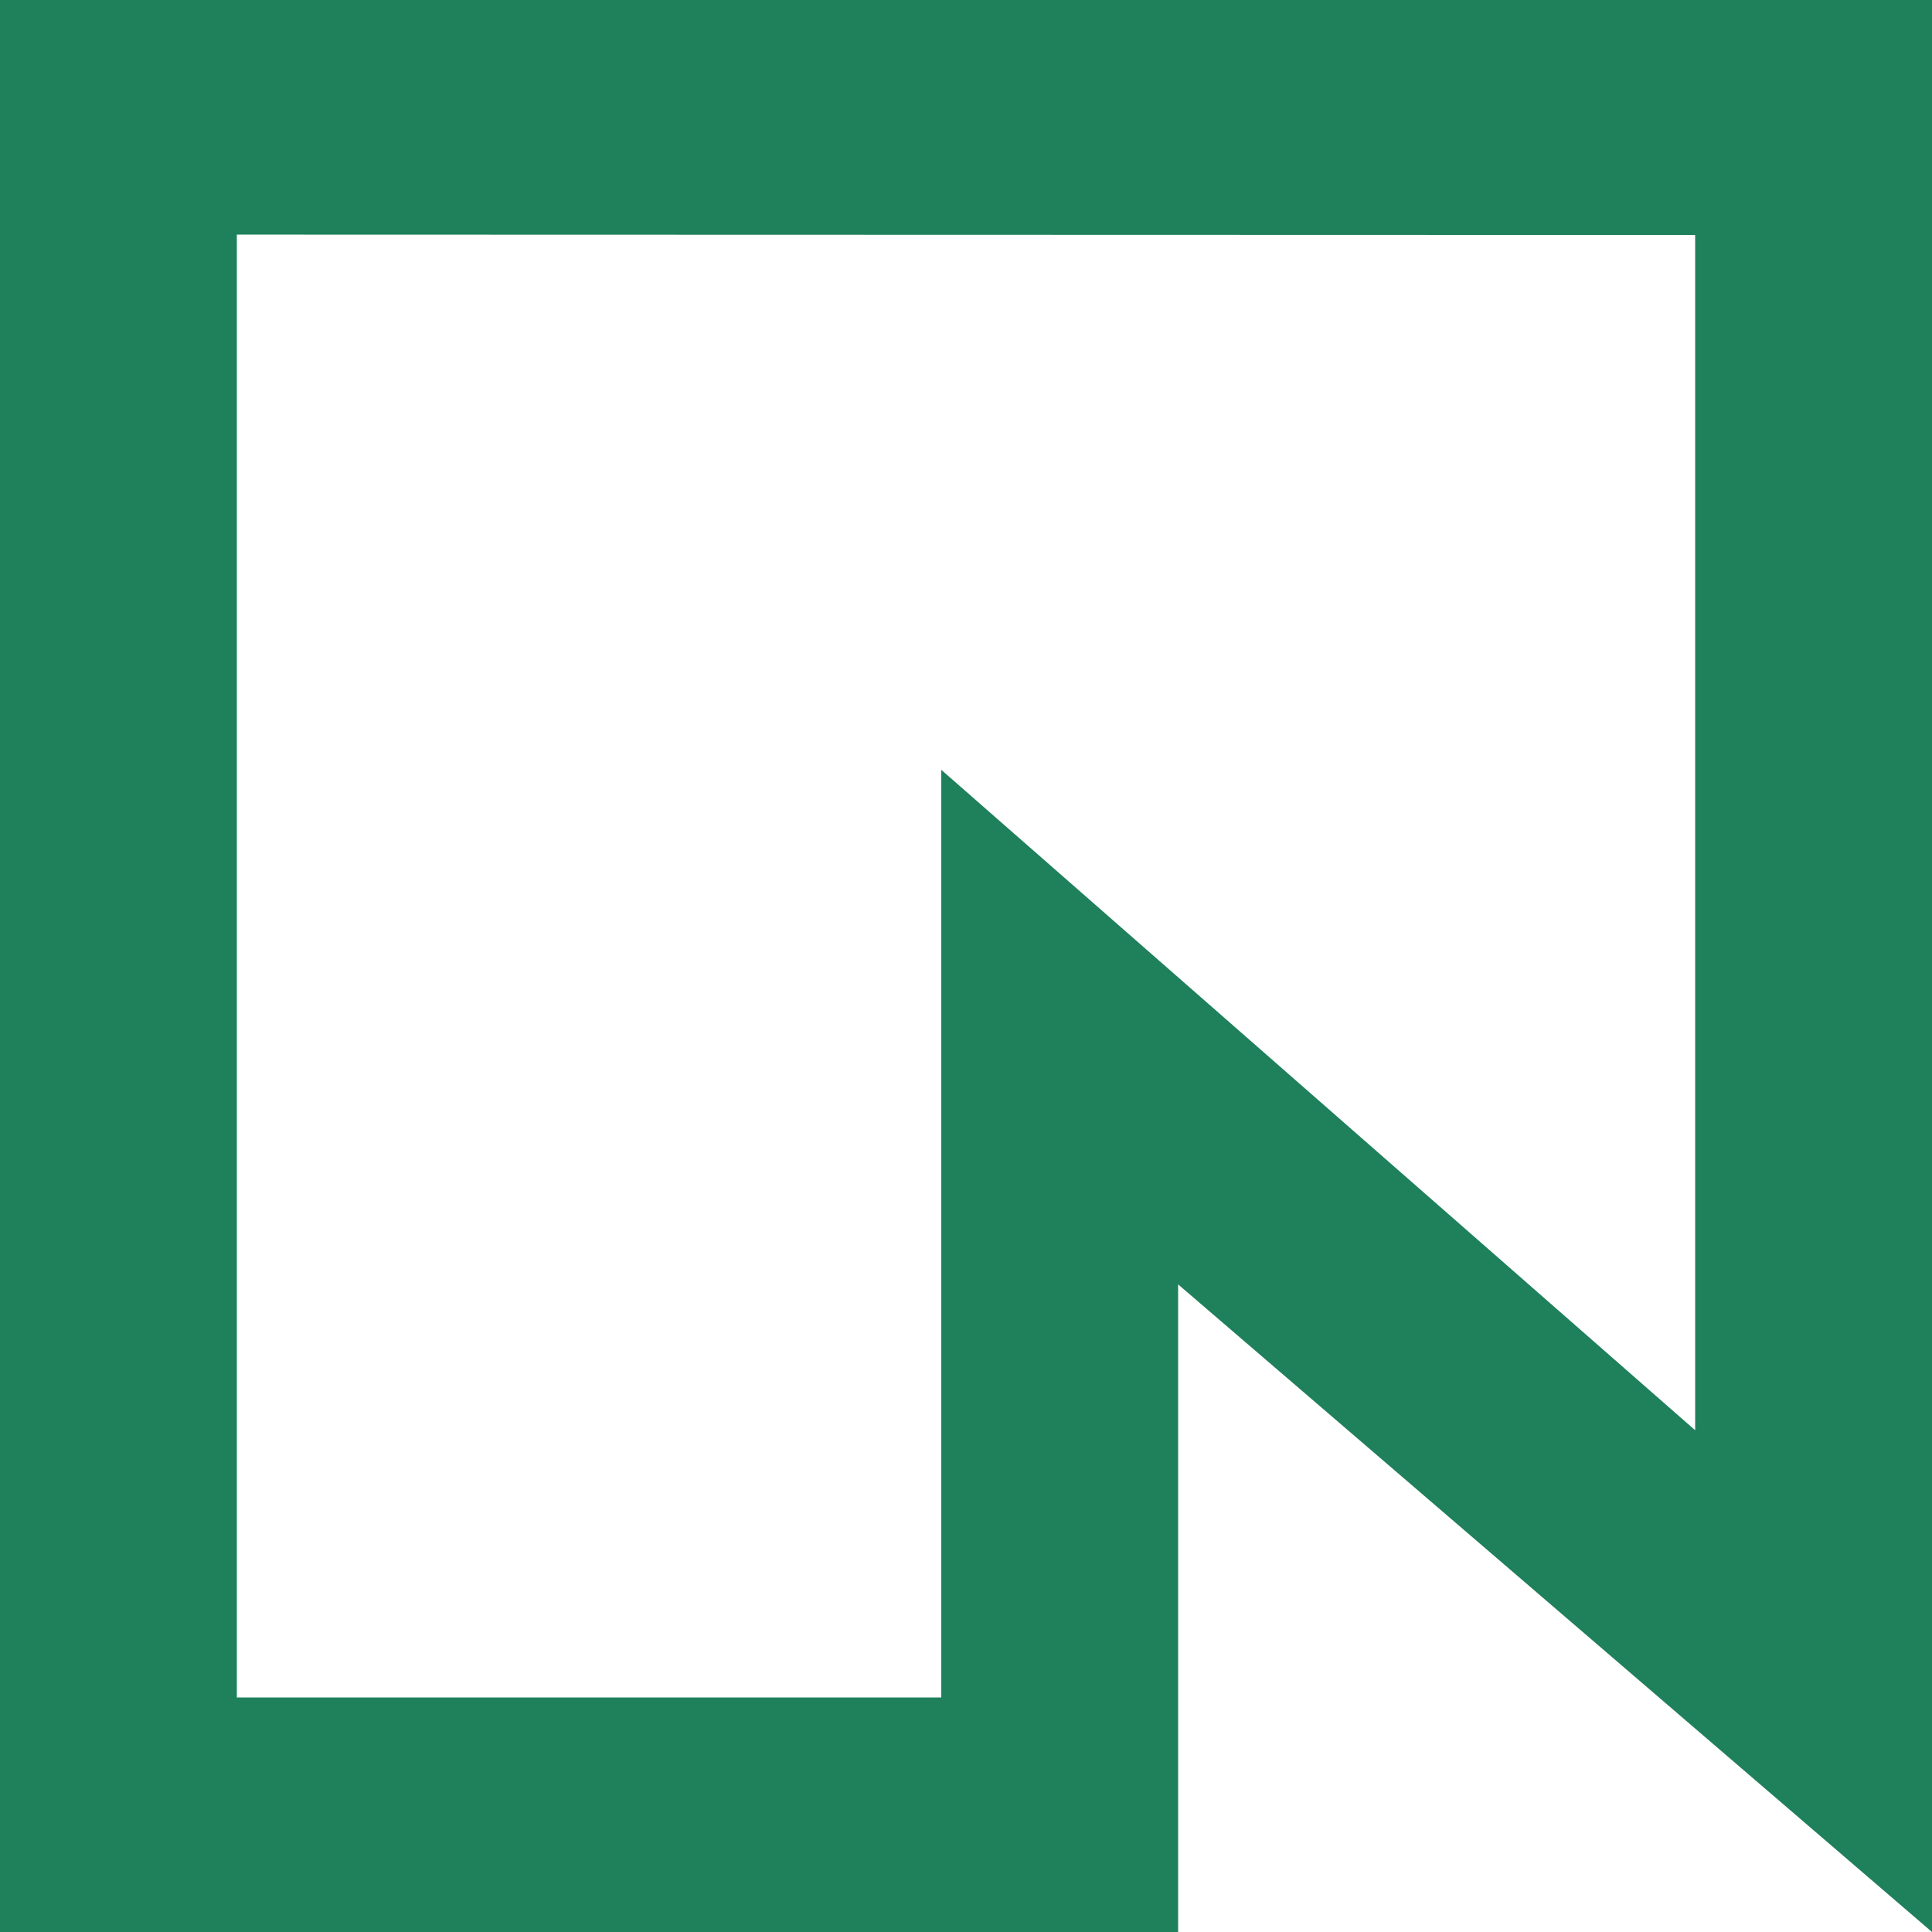
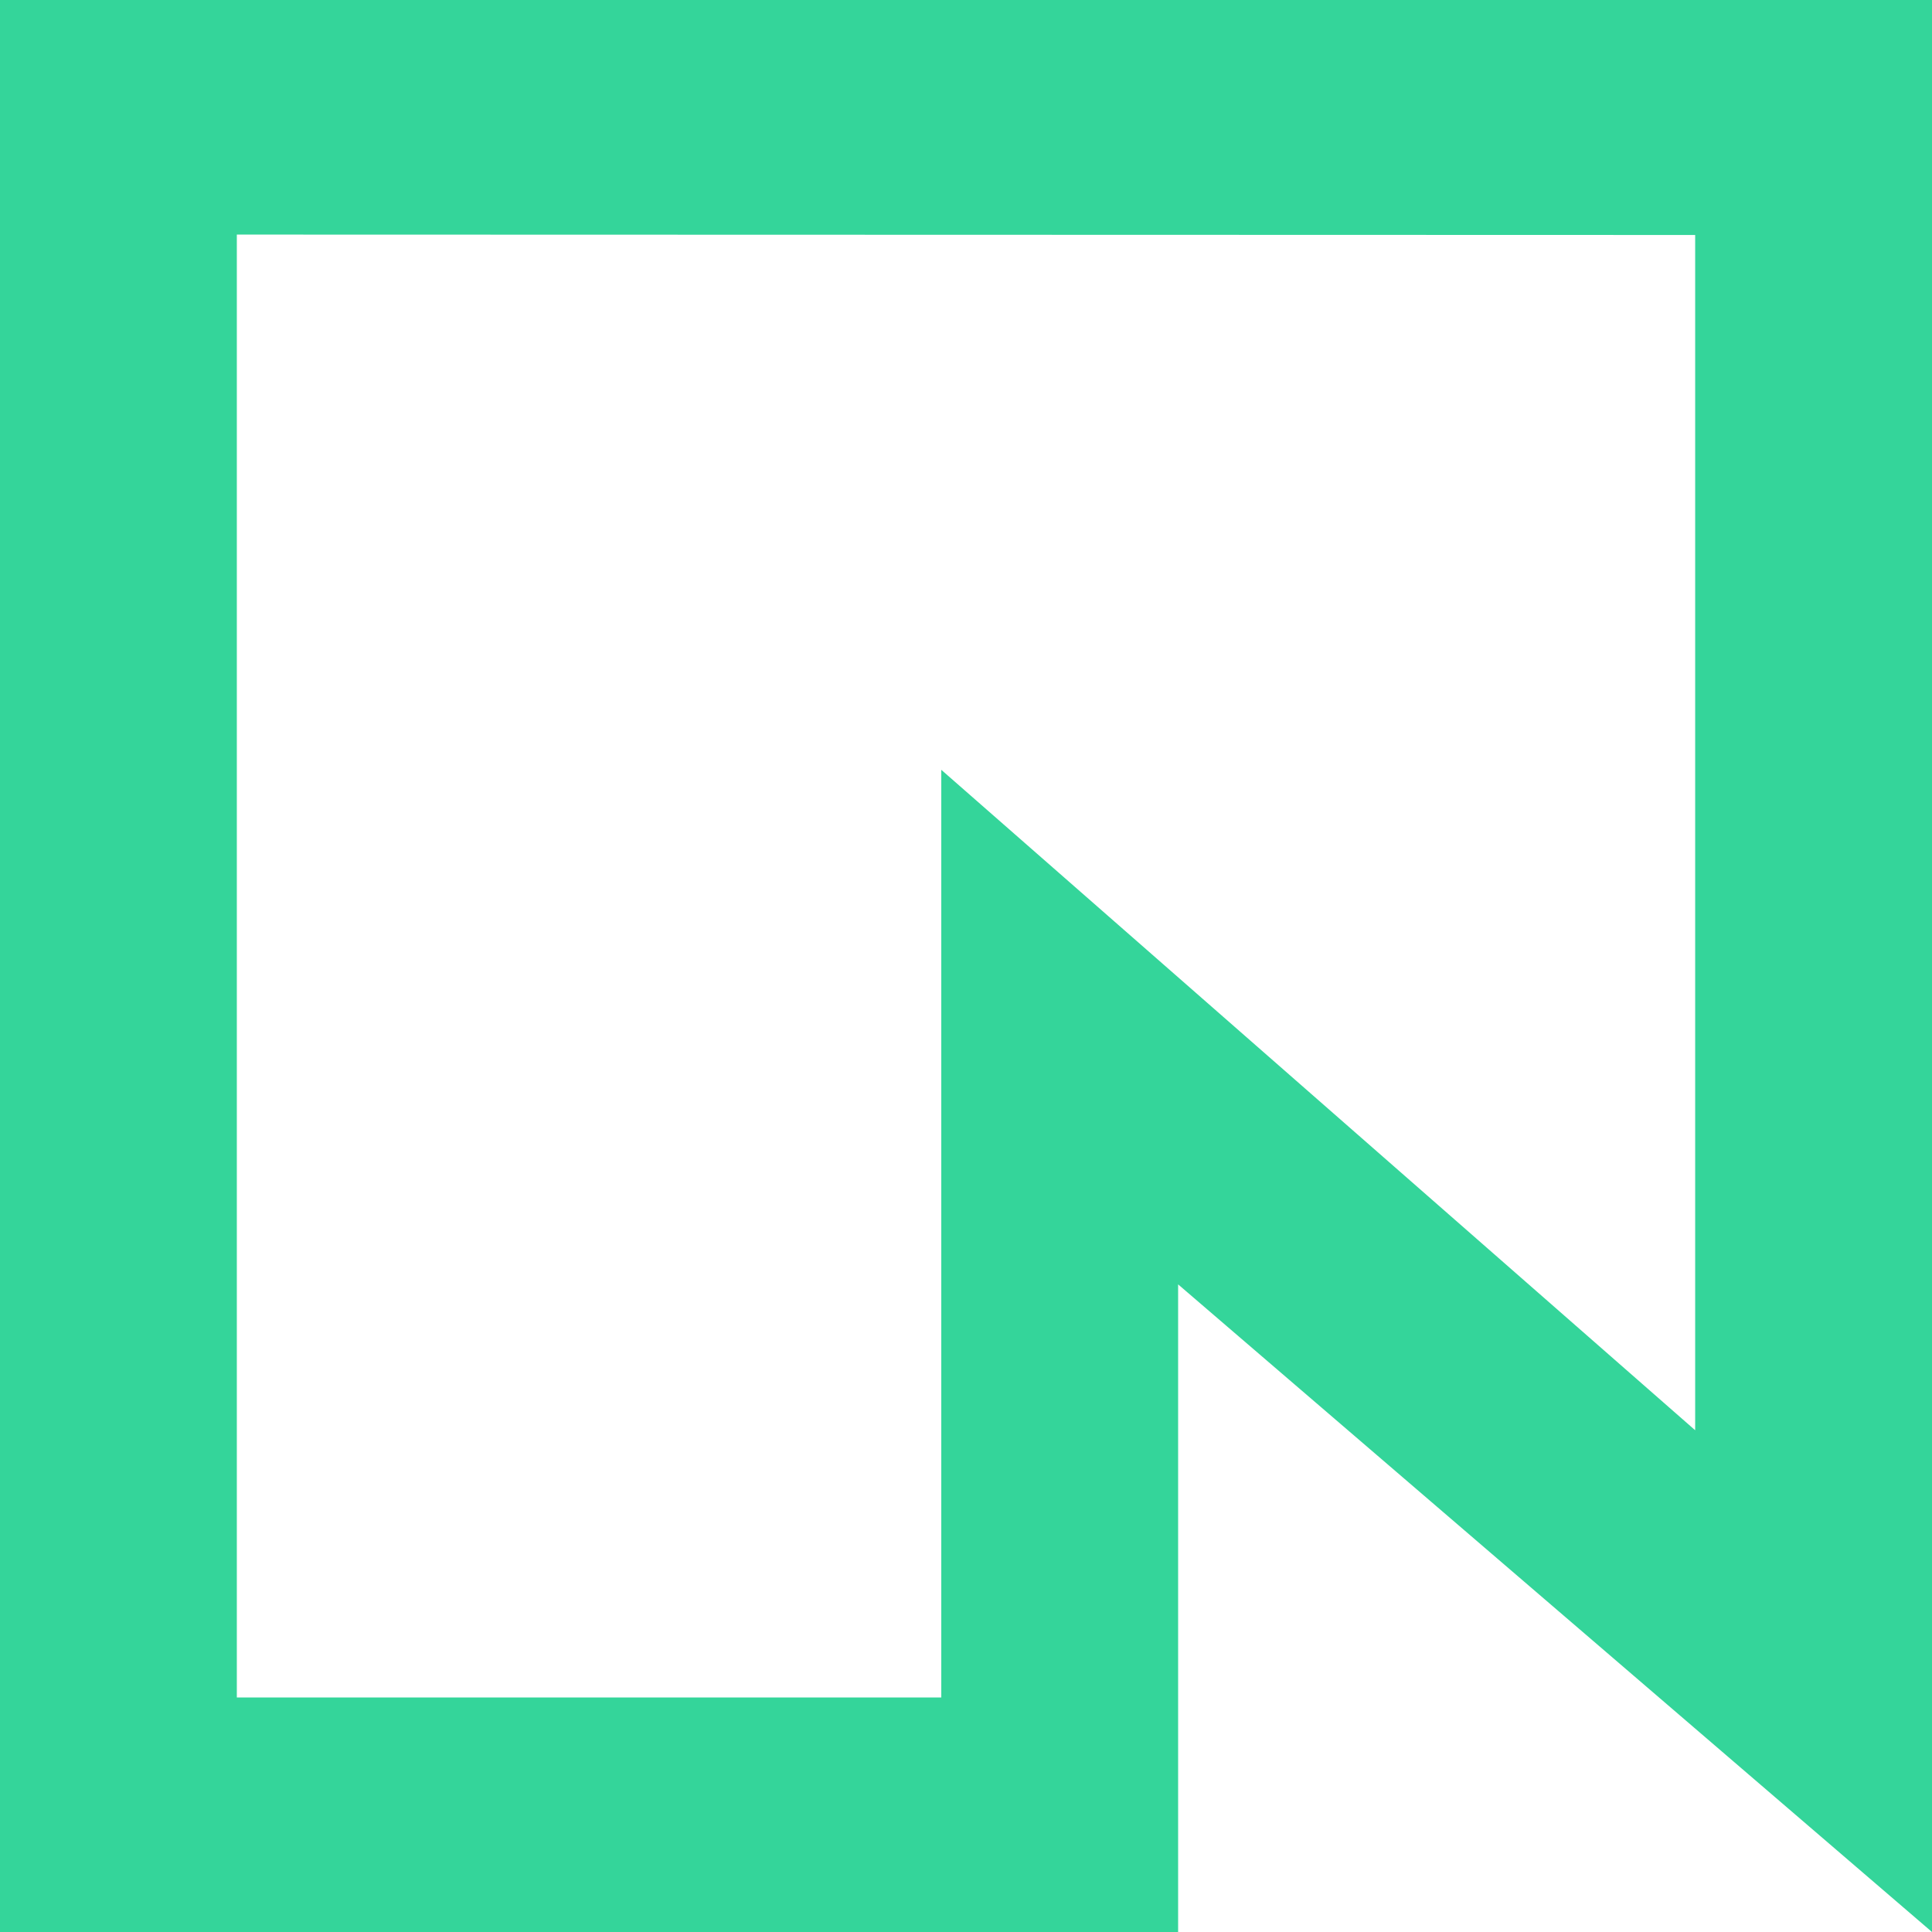
- <svg xmlns="http://www.w3.org/2000/svg" fill="#1F805C" role="img" viewBox="0 0 24 24">
+ <svg xmlns="http://www.w3.org/2000/svg" fill="#34D59A" role="img" viewBox="0 0 24 24">
  <path d="M24 0V24l-9.365-8.045V24H0V0ZM2.942 21.087h8.751V9.563l9.365 8.204V2.919L2.942 2.914Z" />
</svg>
